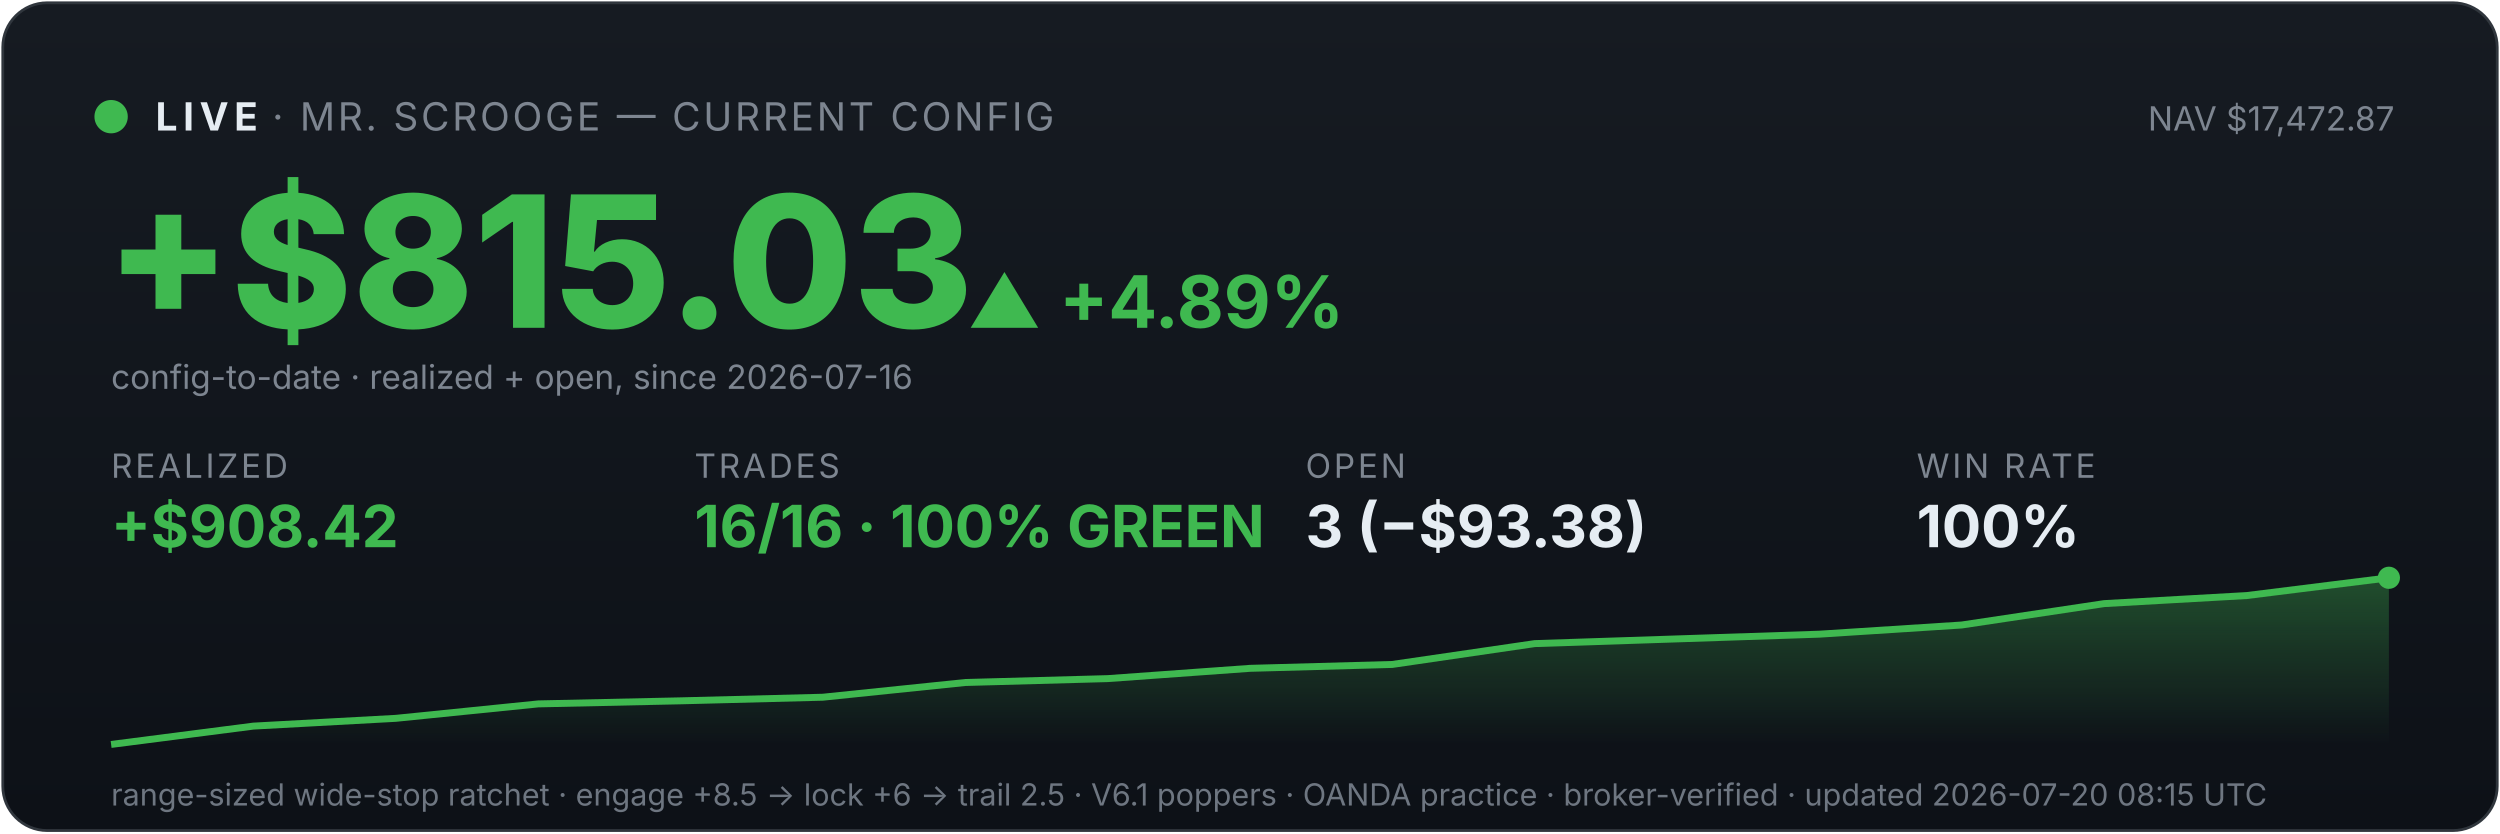
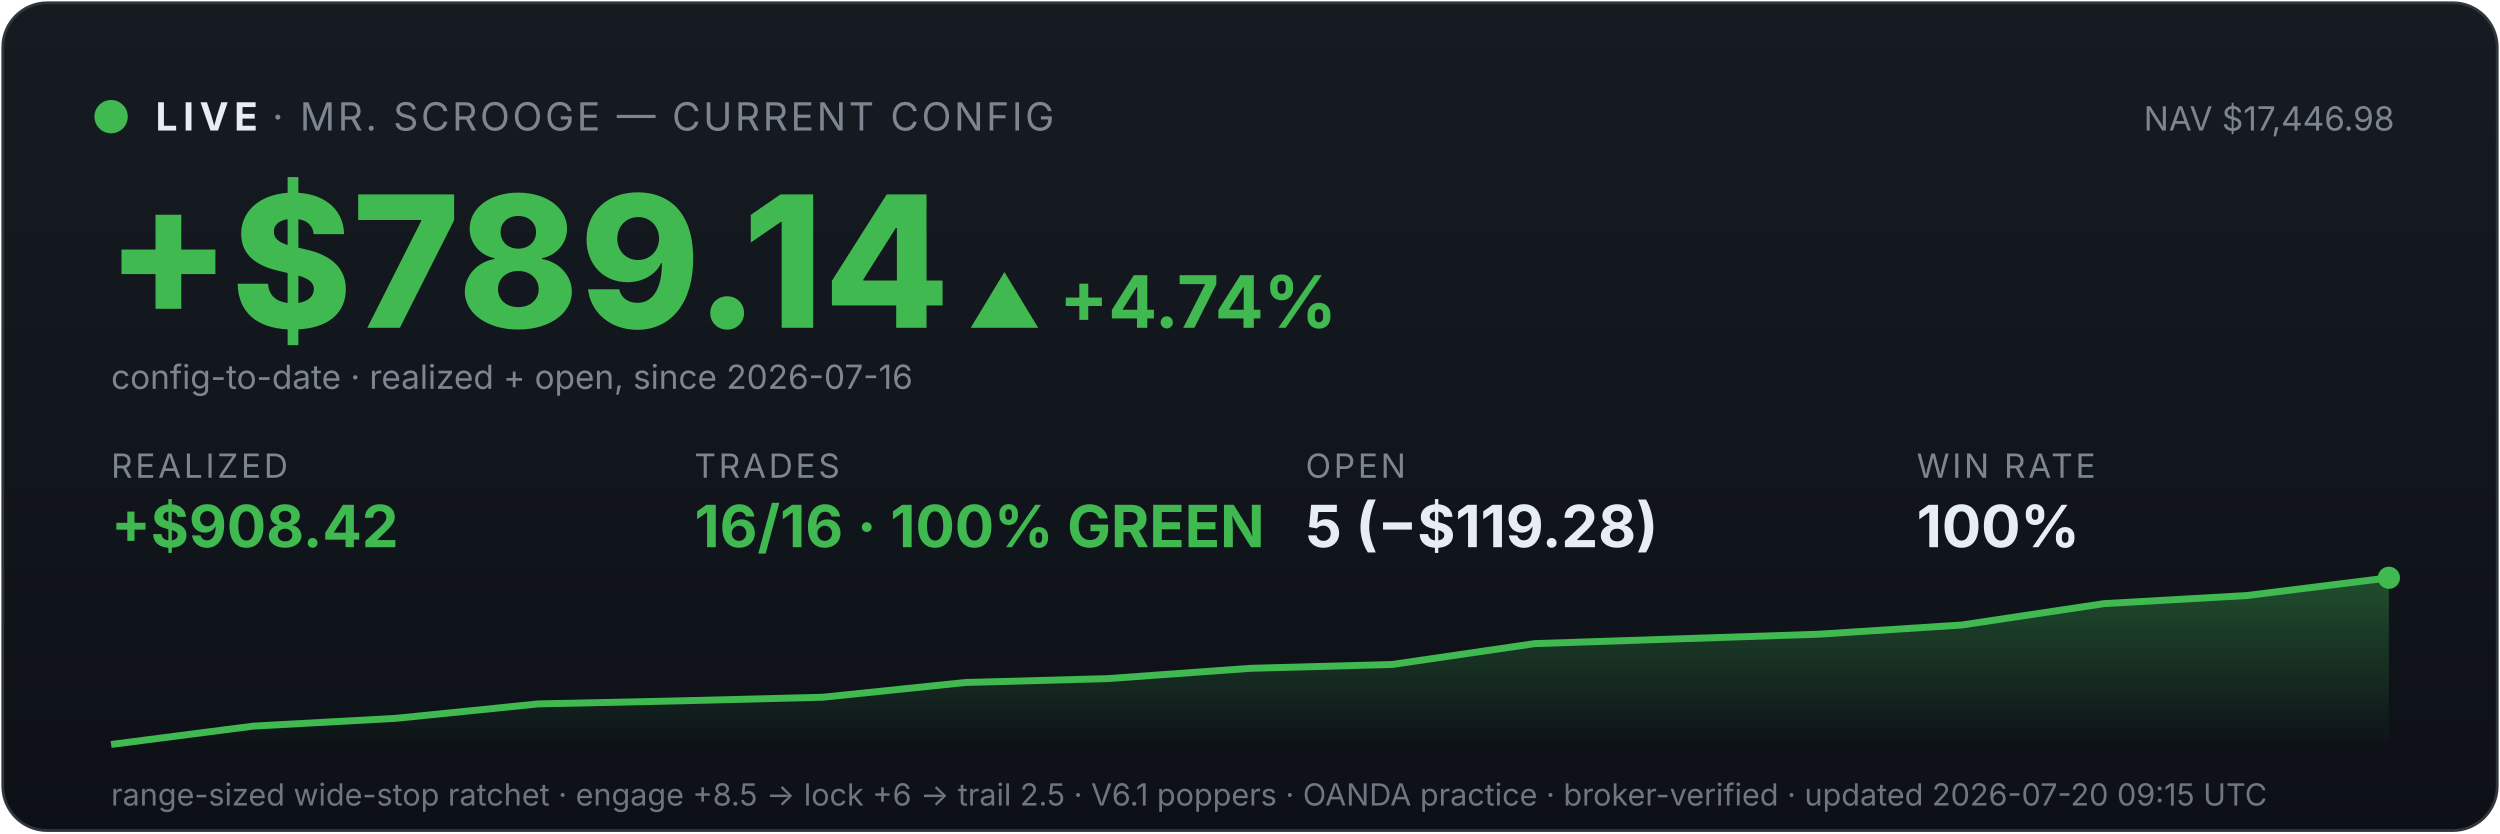
<svg xmlns="http://www.w3.org/2000/svg" viewBox="0 0 900 300" width="100%" font-family="system-ui,-apple-system,sans-serif">
  <defs>
    <linearGradient id="bg" x1="0" y1="0" x2="0" y2="1">
      <stop offset="0" stop-color="#161b22" />
      <stop offset="1" stop-color="#0d1117" />
    </linearGradient>
    <linearGradient id="fill" x1="0" y1="0" x2="0" y2="1">
      <stop offset="0" stop-color="#3fb950" stop-opacity="0.35" />
      <stop offset="1" stop-color="#3fb950" stop-opacity="0" />
    </linearGradient>
  </defs>
  <rect x="1" y="1" width="898" height="298" rx="16" fill="url(#bg)" stroke="#30363d" />
  <circle cx="40" cy="42" r="6" fill="#3fb950" />
  <text x="56" y="47" font-size="14" font-weight="700" fill="#e6edf3" letter-spacing="2">LIVE</text>
  <text x="98" y="47" font-size="14" fill="#7d8590" letter-spacing="1">· MR. SCROOGE — CURRENT CONFIG</text>
-   <text x="862" y="47" font-size="12" fill="#7d8590" text-anchor="end">NAV $17,472.87</text>
-   <text x="38" y="118" font-size="66" font-weight="800" fill="#3fb950">+$815.03</text>
-   <text x="348" y="118" font-size="26" font-weight="700" fill="#3fb950">▲ +4.89%</text>
+   <text x="862" y="47" font-size="12" fill="#7d8590" text-anchor="end">NAV $17,446.98</text>
+   <text x="38" y="118" font-size="66" font-weight="800" fill="#3fb950">+$789.14</text>
+   <text x="348" y="118" font-size="26" font-weight="700" fill="#3fb950">▲ +4.74%</text>
  <text x="40" y="140" font-size="12" fill="#7d8590">config-to-date · realized + open, since 2026-07-16</text>
  <text x="40" y="172" font-family="system-ui,-apple-system,sans-serif" font-size="12" fill="#7d8590" letter-spacing="1">REALIZED</text>
  <text x="40" y="197" font-family="system-ui,-apple-system,sans-serif" font-size="21" font-weight="700" fill="#3fb950">+$908.42</text>
  <text x="250" y="172" font-family="system-ui,-apple-system,sans-serif" font-size="12" fill="#7d8590" letter-spacing="1">TRADES</text>
  <text x="250" y="197" font-family="system-ui,-apple-system,sans-serif" font-size="21" font-weight="700" fill="#3fb950">16/16 · 100% GREEN</text>
  <text x="470" y="172" font-family="system-ui,-apple-system,sans-serif" font-size="12" fill="#7d8590" letter-spacing="1">OPEN</text>
-   <text x="470" y="197" font-family="system-ui,-apple-system,sans-serif" font-size="21" font-weight="700" fill="#e6edf3">3 (−$93.38)</text>
+   <text x="470" y="197" font-family="system-ui,-apple-system,sans-serif" font-size="21" font-weight="700" fill="#e6edf3">5 (−$119.28)</text>
  <text x="690" y="172" font-family="system-ui,-apple-system,sans-serif" font-size="12" fill="#7d8590" letter-spacing="1">WIN RATE</text>
  <text x="690" y="197" font-family="system-ui,-apple-system,sans-serif" font-size="21" font-weight="700" fill="#e6edf3">100%</text>
  <polygon points="40,268 40.0,268.0 91.2,261.4 142.5,258.6 193.8,253.4 245.0,252.3 296.2,251.0 347.5,245.7 398.8,244.3 450.0,240.6 501.2,239.2 552.5,231.7 603.8,230.0 655.0,228.3 706.2,225.0 757.5,217.3 808.8,214.4 860.0,208.0 860,268" fill="url(#fill)" />
  <polyline points="40.0,268.0 91.2,261.4 142.5,258.6 193.8,253.4 245.0,252.3 296.2,251.0 347.5,245.7 398.8,244.3 450.0,240.6 501.2,239.2 552.5,231.7 603.8,230.0 655.0,228.3 706.2,225.0 757.5,217.3 808.8,214.4 860.0,208.0" fill="none" stroke="#3fb950" stroke-width="2.5" />
  <circle cx="860.0" cy="208.0" r="4" fill="#3fb950" />
-   <text x="40" y="290" font-size="11" fill="#6e7681">range-sized wide-stop ratchet · engage +8.5 → lock +6 → trail 2.5 · V6.1 poppers · OANDA practice · broker-verified · updated 2026-07-20 08:15 UTC</text>
+   <text x="40" y="290" font-size="11" fill="#6e7681">range-sized wide-stop ratchet · engage +8.5 → lock +6 → trail 2.5 · V6.1 poppers · OANDA practice · broker-verified · updated 2026-07-20 09:15 UTC</text>
</svg>
